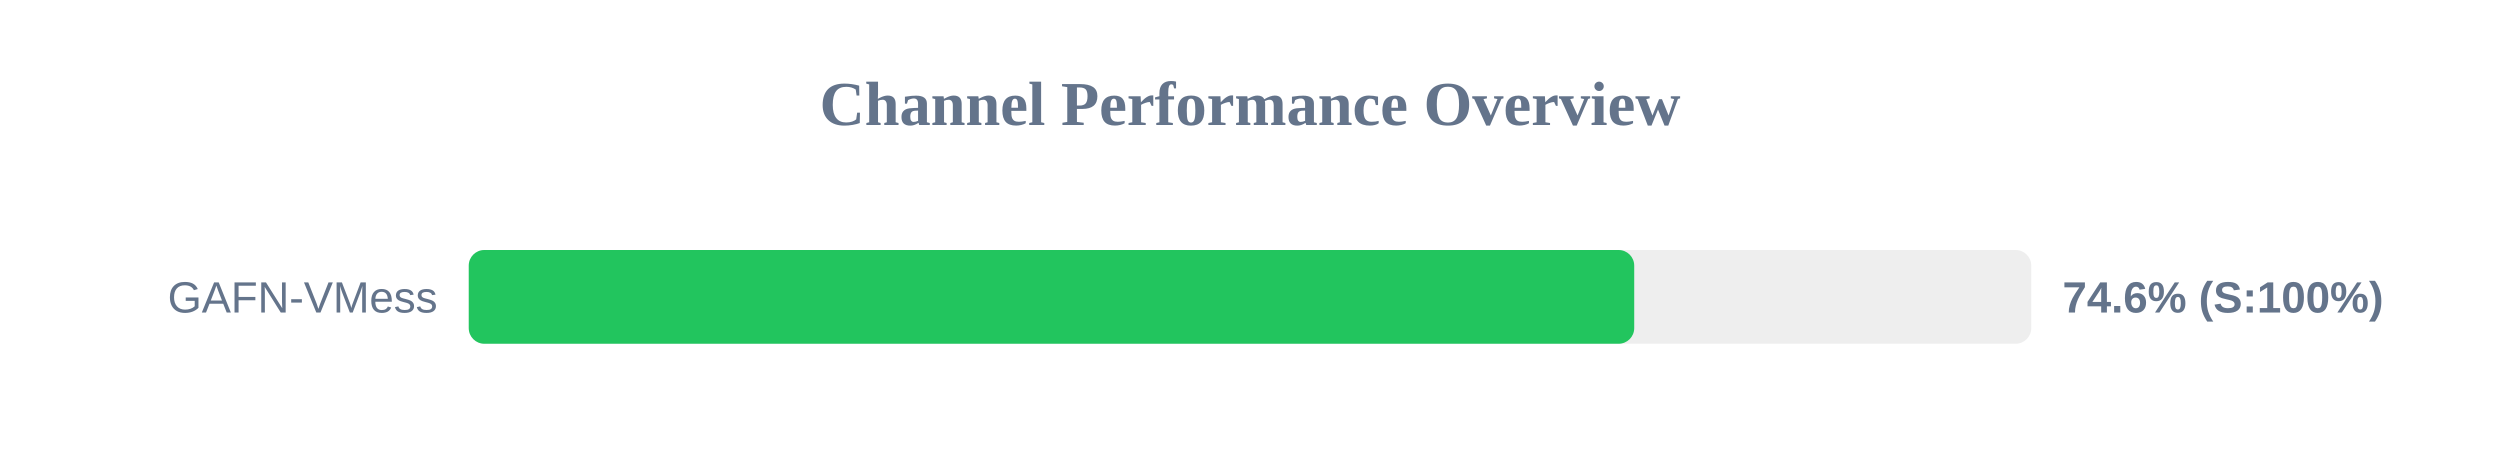
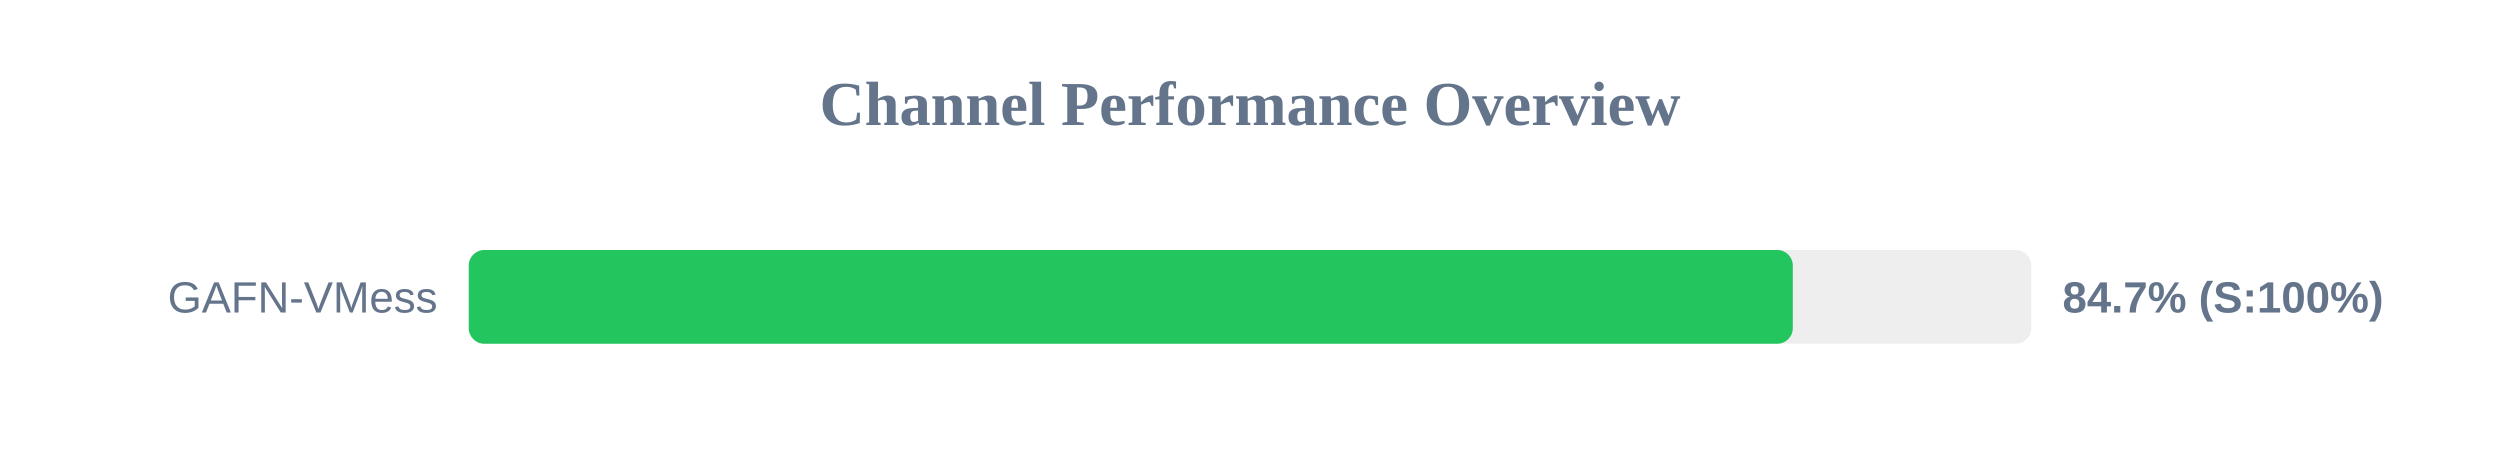
<svg xmlns="http://www.w3.org/2000/svg" width="800" height="150" version="1.1">
  <style>
        .row { font: 14px Arial; fill: #64748b; }
        .score { font: bold 14px Arial; fill: #64748b; }
    </style>
  <text x="400" y="40" text-anchor="middle" font-size="20px" font-weight="bold" fill="#64748b">Channel Performance Overview</text>
  <rect x="150" y="80" width="500" height="30" fill="#eee" rx="5" />
-   <rect x="150" y="80" width="372.95" height="30" fill="#22c55e" rx="5" />
+   <rect x="150" y="80" width="423.7" height="30" fill="#22c55e" rx="5" />
  <text x="140" y="100" text-anchor="end" class="row">GAFN-VMess</text>
-   <text x="660" y="100" text-anchor="start" class="score">74.6% (S:100%)</text>
+   <text x="660" y="100" text-anchor="start" class="score">84.7% (S:100%)</text>
</svg>
